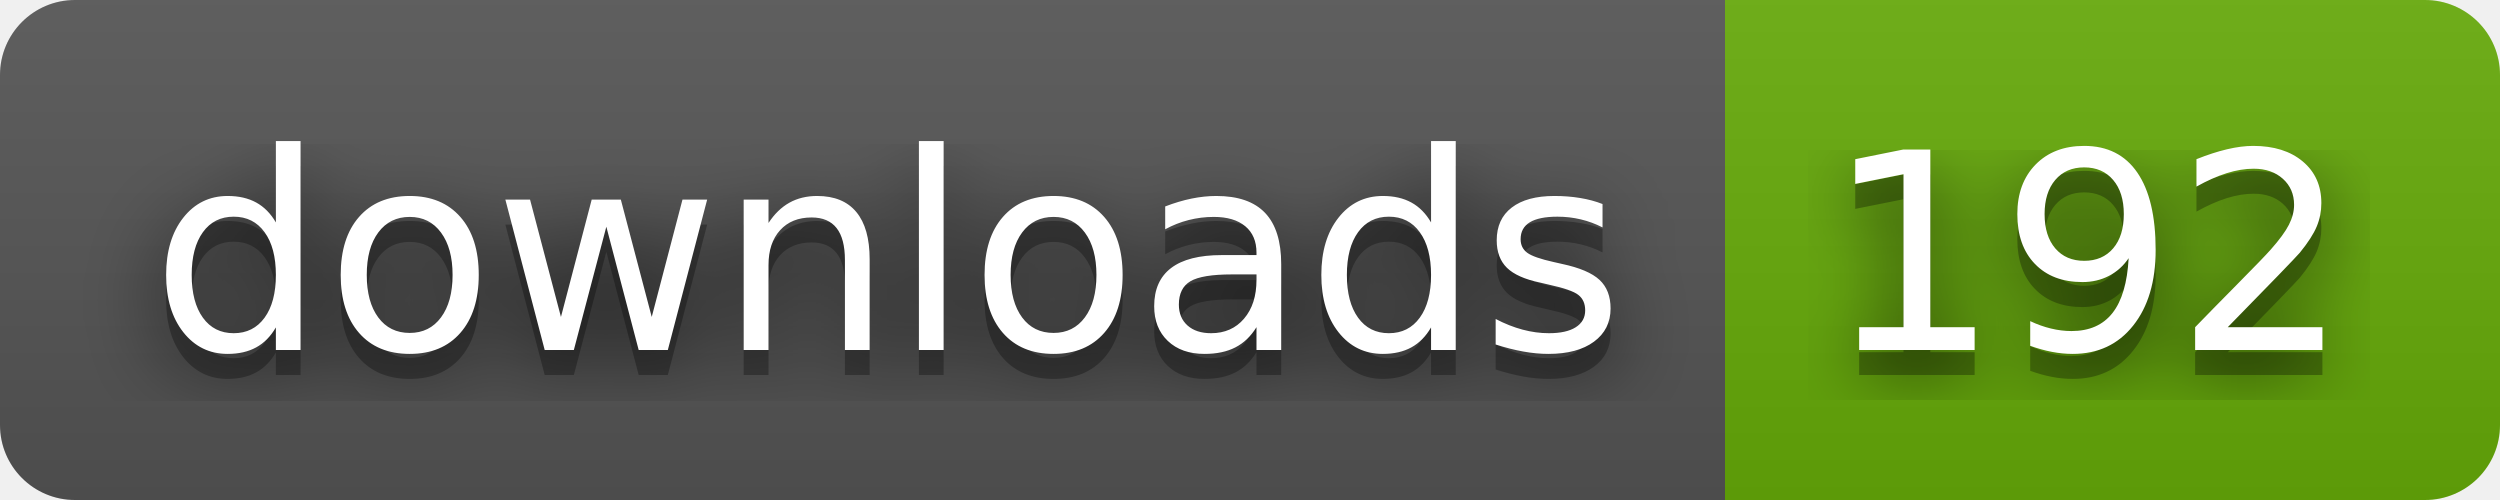
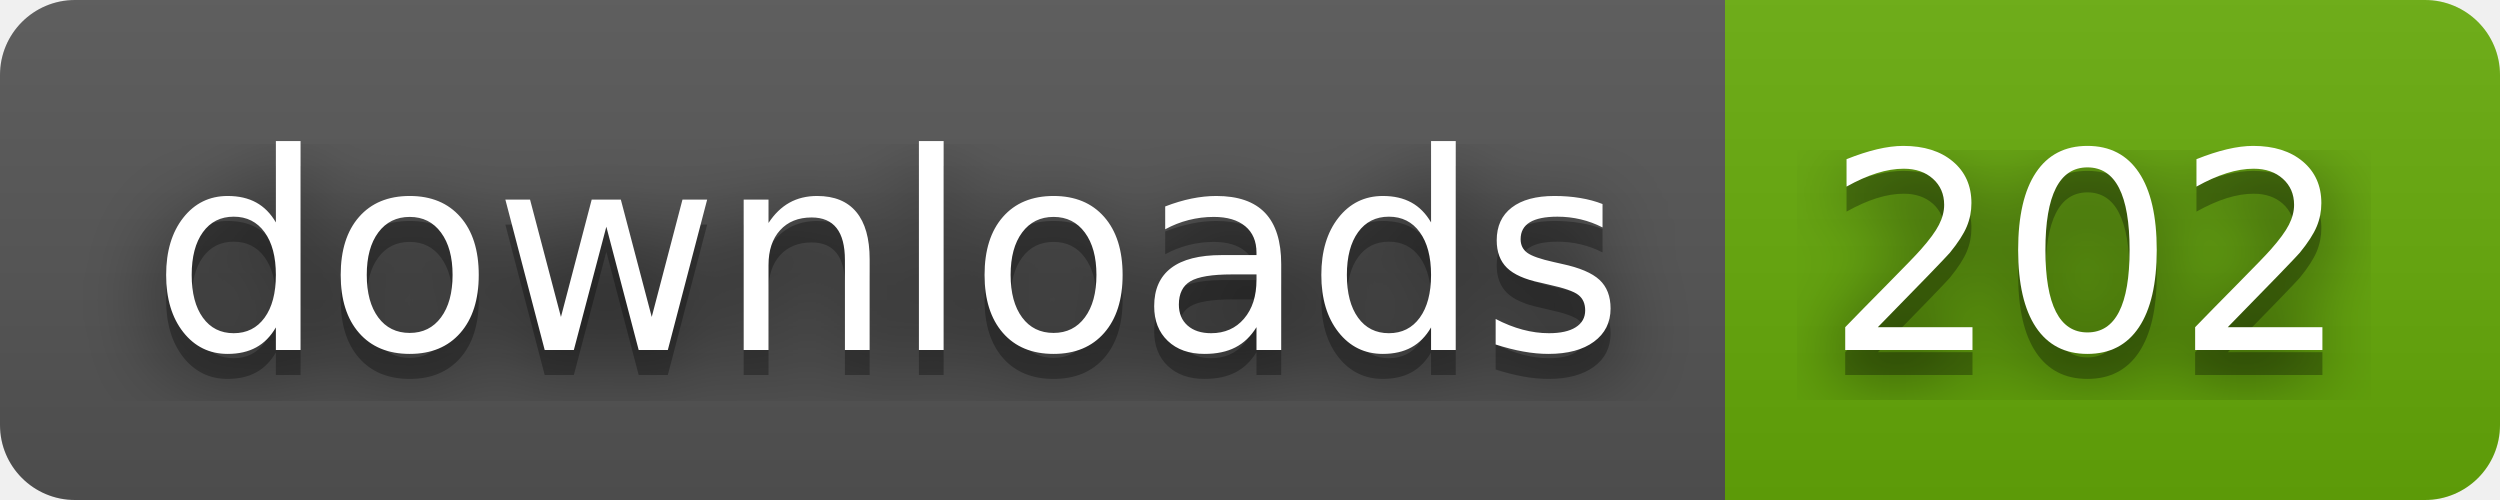
- <svg xmlns="http://www.w3.org/2000/svg" width="100" height="20" role="img" aria-label="downloads: 192">
+ <svg xmlns="http://www.w3.org/2000/svg" width="100" height="20" role="img" aria-label="downloads: 202">
  <filter id="blur">
    <feGaussianBlur stdDeviation="16" />
  </filter>
  <linearGradient id="s" x2="0" y2="100%">
    <stop offset="0" stop-color="#bbb" stop-opacity=".1" />
    <stop offset="1" stop-opacity=".1" />
  </linearGradient>
  <clipPath id="r">
    <rect width="100" height="20" rx="3" />
  </clipPath>
  <g clip-path="url(#r)">
    <rect width="69" height="20" fill="#555" />
    <rect x="69" width="31" height="20" fill="#67ac09" />
    <rect width="100" height="20" fill="url(#s)" />
  </g>
  <g fill="#fff" text-anchor="middle" font-family="Verdana,Geneva,DejaVu Sans,sans-serif" text-rendering="geometricPrecision" font-size="110">
    <g transform="scale(.1)">
      <g aria-hidden="true" fill="#010101">
        <text x="355" y="150" fill-opacity=".8" filter="url(#blur)" textLength="590">downloads</text>
        <text x="355" y="150" fill-opacity=".3" textLength="590">downloads</text>
      </g>
      <text x="355" y="140" textLength="590">downloads</text>
    </g>
    <g transform="scale(.1)">
      <g aria-hidden="true" fill="#010101">
-         <text x="835" y="150" fill-opacity=".8" filter="url(#blur)" textLength="210">192</text>
-         <text x="835" y="150" fill-opacity=".3" textLength="210">192</text>
+         <text x="835" y="150" fill-opacity=".8" filter="url(#blur)" textLength="210">202</text>
+         <text x="835" y="150" fill-opacity=".3" textLength="210">202</text>
      </g>
-       <text x="835" y="140" textLength="210">192</text>
+       <text x="835" y="140" textLength="210">202</text>
    </g>
  </g>
</svg>
